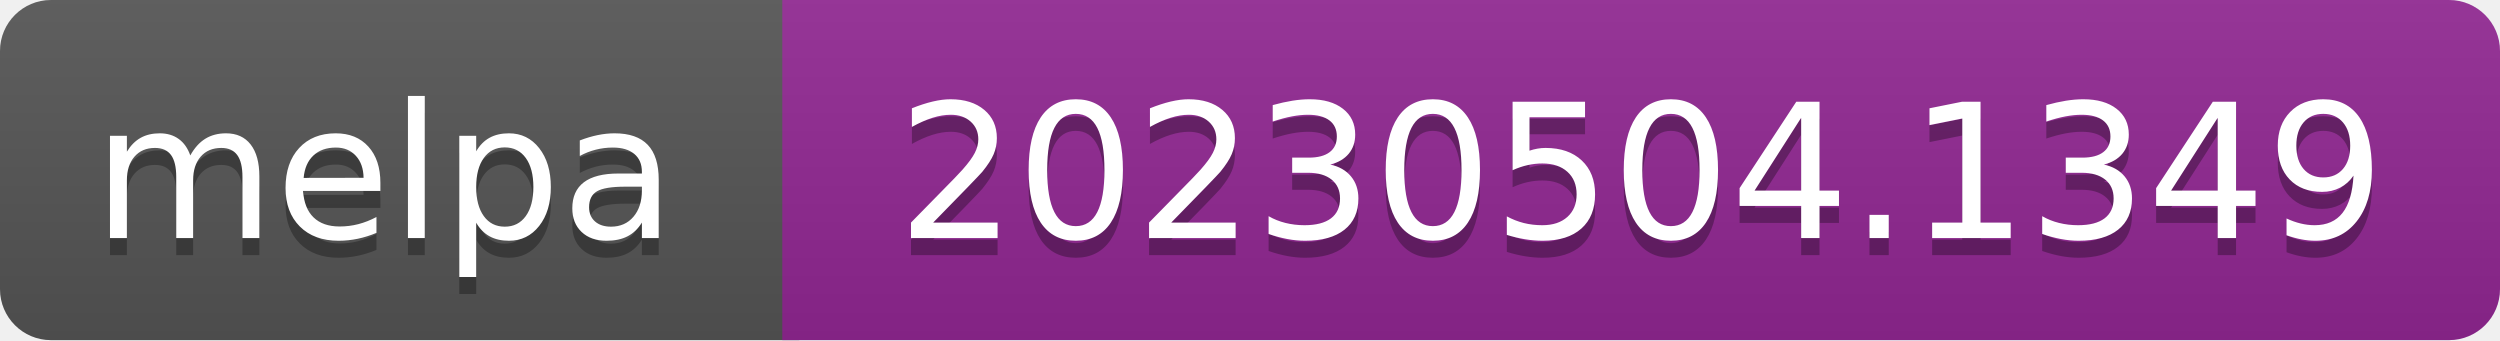
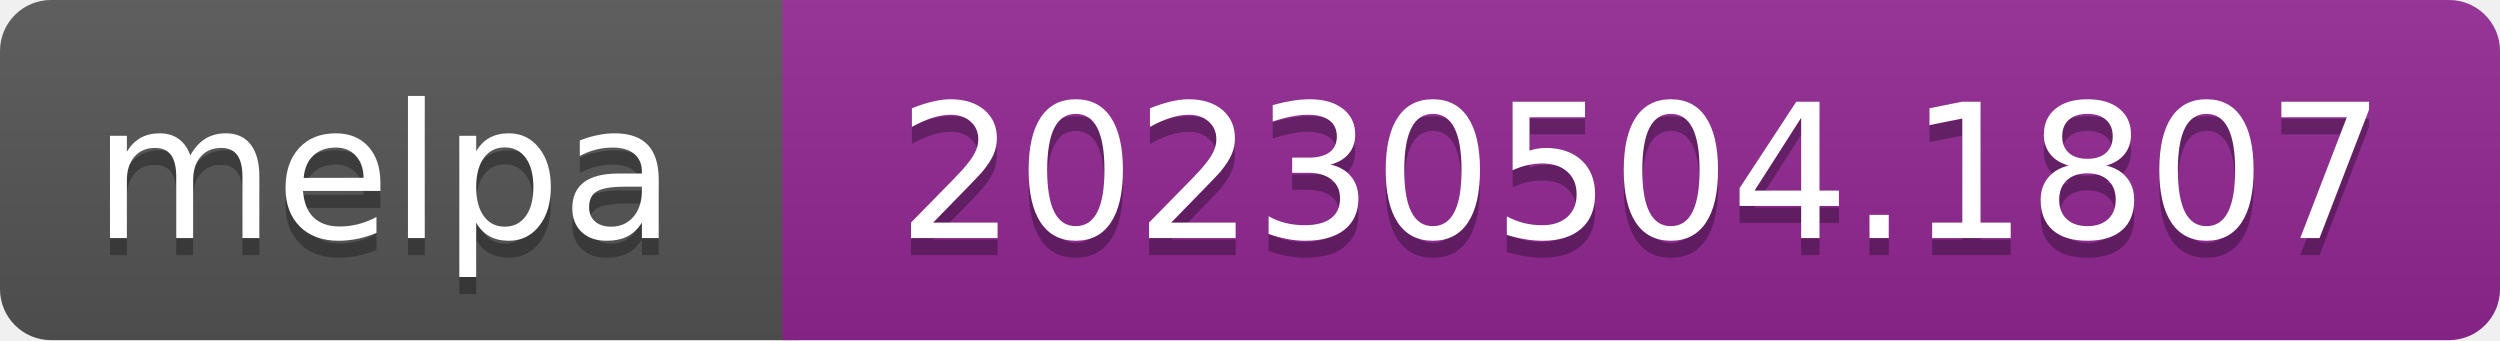
- <svg xmlns="http://www.w3.org/2000/svg" width="147" height="20" role="img" aria-label="melpa: 20230504.1349">
+ <svg xmlns="http://www.w3.org/2000/svg" width="147" height="20" role="img" aria-label="melpa: 20230504.1807">
  <linearGradient id="s" x2="0" y2="100%">
    <stop offset="0" stop-color="#bbb" stop-opacity=".1" />
    <stop offset="1" stop-opacity=".1" />
  </linearGradient>
  <clipPath id="r">
    <rect width="147" height="20" rx="3" fill="#fff" />
  </clipPath>
  <g clip-path="url(#r)">
    <rect width="47" height="20" fill="#555" />
    <rect x="46" width="147" height="20" fill="#922793" />
    <rect width="147" height="20" fill="url(#s)" />
  </g>
  <g fill="#fff" text-anchor="middle" font-family="Verdana,Geneva,DejaVu Sans,sans-serif" font-size="110" text-rendering="geometricPrecision">
    <text aria-hidden="true" x="226" y="150" fill="#010101" fill-opacity=".3" transform="scale(.1)" textLength="343">melpa</text>
    <text x="226" y="140" transform="scale(.1)" fill="#fff" textLength="343">melpa</text>
-     <text aria-hidden="true" x="965" y="150" fill="#010101" fill-opacity=".3" transform="scale(.1)" textLength="875">20230504.1349</text>
-     <text x="965" y="140" transform="scale(.1)" fill="#fff" textLength="875">20230504.1349</text>
+     <text aria-hidden="true" x="965" y="150" fill="#010101" fill-opacity=".3" transform="scale(.1)" textLength="875">20230504.1807</text>
+     <text x="965" y="140" transform="scale(.1)" fill="#fff" textLength="875">20230504.1807</text>
  </g>
</svg>
